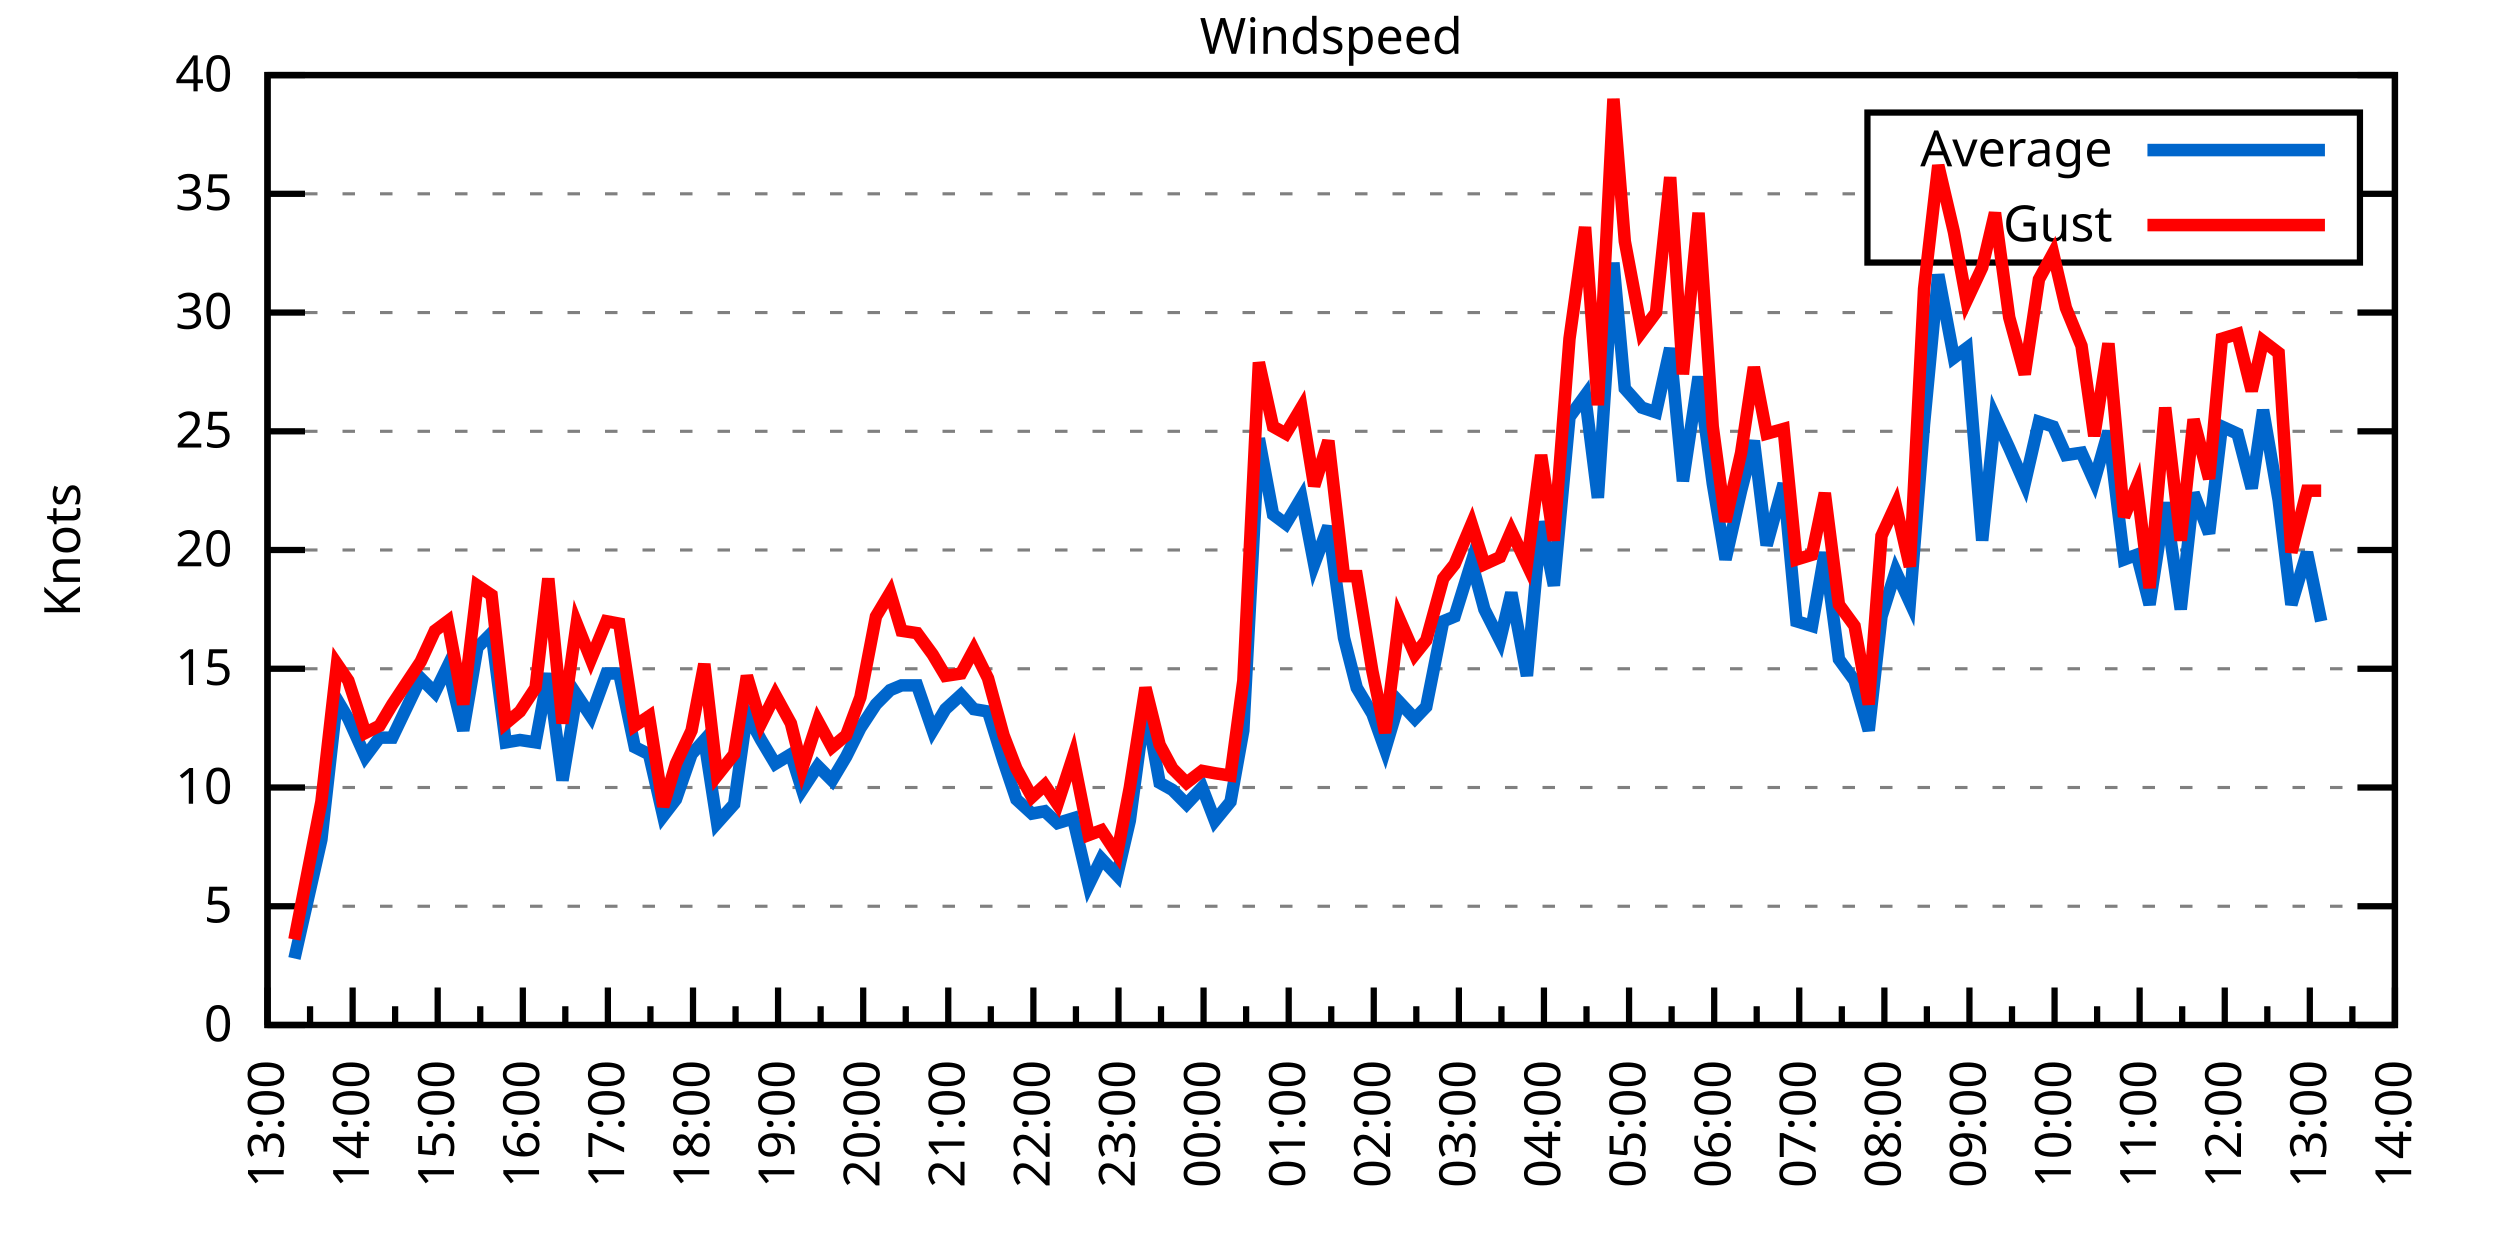
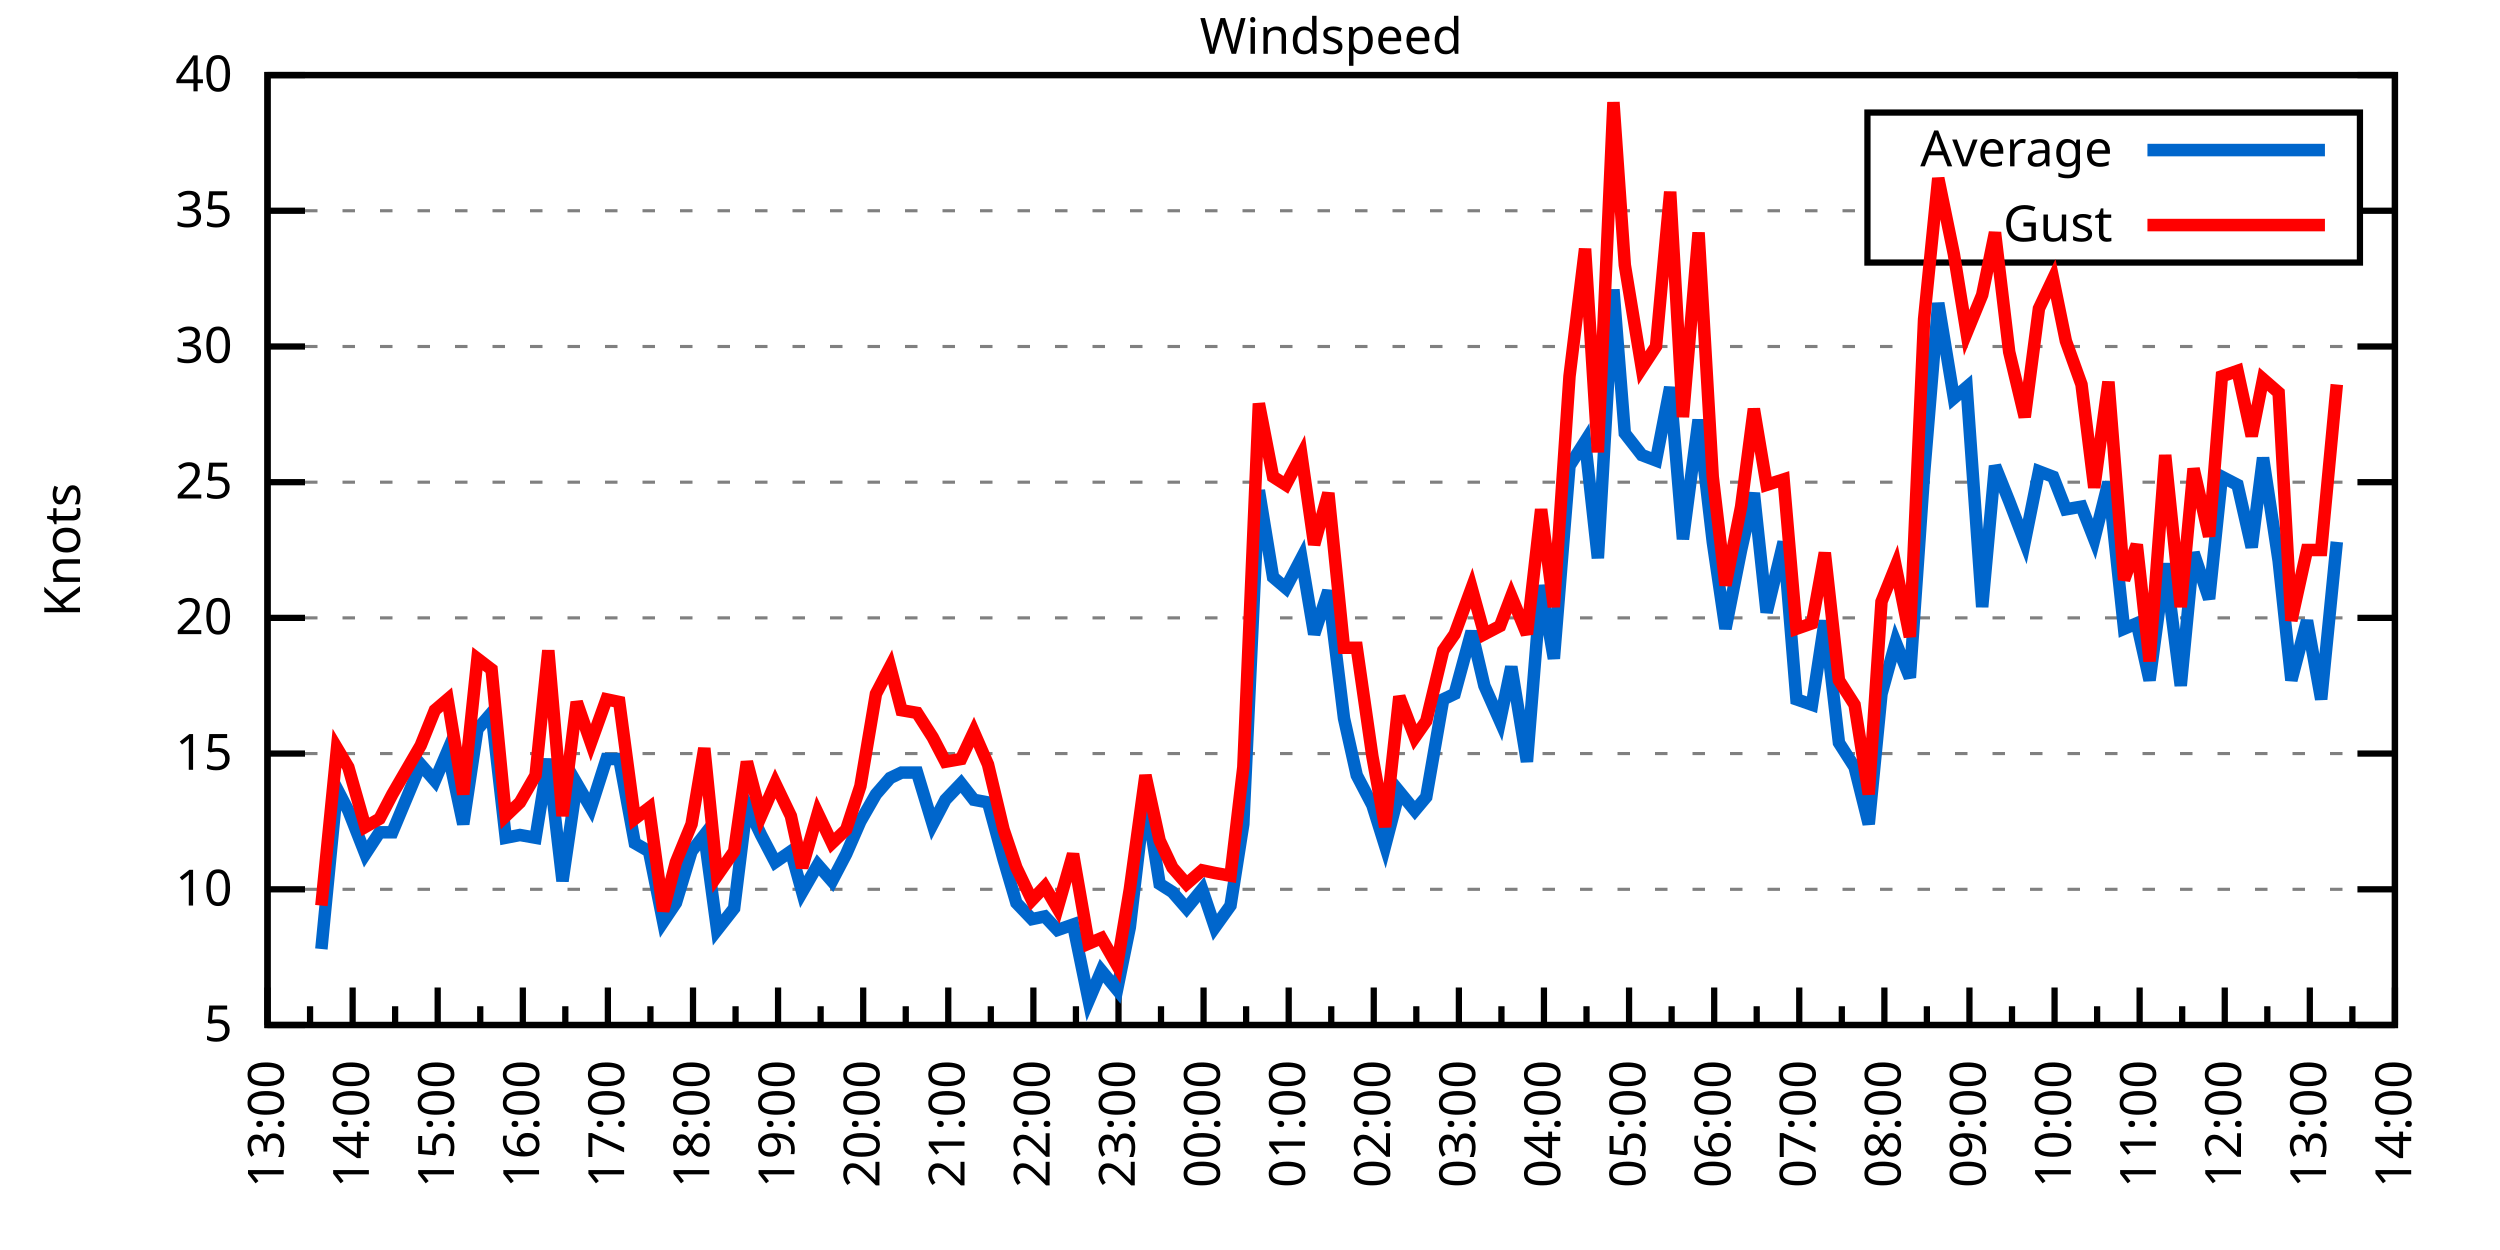
<svg xmlns="http://www.w3.org/2000/svg" xmlns:xlink="http://www.w3.org/1999/xlink" width="400" height="200" viewBox="0 0 400 200">
  <g id="gnuplot_canvas">
    <rect x="0" y="0" width="400" height="200" fill="none" />
    <defs>
      <circle id="gpDot" r="0.5" stroke-width="0.5" stroke="currentColor" />
      <path id="gpPt0" stroke-width="0.333" stroke="currentColor" d="M-1,0 h2 M0,-1 v2" />
      <path id="gpPt1" stroke-width="0.333" stroke="currentColor" d="M-1,-1 L1,1 M1,-1 L-1,1" />
      <path id="gpPt2" stroke-width="0.333" stroke="currentColor" d="M-1,0 L1,0 M0,-1 L0,1 M-1,-1 L1,1 M-1,1 L1,-1" />
      <rect id="gpPt3" stroke-width="0.333" stroke="currentColor" x="-1" y="-1" width="2" height="2" />
      <rect id="gpPt4" stroke-width="0.333" stroke="currentColor" fill="currentColor" x="-1" y="-1" width="2" height="2" />
      <circle id="gpPt5" stroke-width="0.333" stroke="currentColor" cx="0" cy="0" r="1" />
      <use xlink:href="#gpPt5" id="gpPt6" fill="currentColor" stroke="none" />
      <path id="gpPt7" stroke-width="0.333" stroke="currentColor" d="M0,-1.33 L-1.33,0.67 L1.33,0.67 z" />
      <use xlink:href="#gpPt7" id="gpPt8" fill="currentColor" stroke="none" />
      <use xlink:href="#gpPt7" id="gpPt9" stroke="currentColor" transform="rotate(180)" />
      <use xlink:href="#gpPt9" id="gpPt10" fill="currentColor" stroke="none" />
      <use xlink:href="#gpPt3" id="gpPt11" stroke="currentColor" transform="rotate(45)" />
      <use xlink:href="#gpPt11" id="gpPt12" fill="currentColor" stroke="none" />
      <path id="gpPt13" stroke-width="0.333" stroke="currentColor" d="M0,1.330 L1.265,0.411 L0.782,-1.067 L-0.782,-1.076 L-1.265,0.411 z" />
      <use xlink:href="#gpPt13" id="gpPt14" fill="currentColor" stroke="none" />
      <filter id="textbox" filterUnits="objectBoundingBox" x="0" y="0" height="1" width="1">
        <feFlood flood-color="white" flood-opacity="1" result="bgnd" />
        <feComposite in="SourceGraphic" in2="bgnd" operator="atop" />
      </filter>
      <filter id="greybox" filterUnits="objectBoundingBox" x="0" y="0" height="1" width="1">
        <feFlood flood-color="lightgrey" flood-opacity="1" result="grey" />
        <feComposite in="SourceGraphic" in2="grey" operator="atop" />
      </filter>
    </defs>
    <g fill="none" color="white" stroke="currentColor" stroke-width="1.00" stroke-linecap="butt" stroke-linejoin="miter">
</g>
    <g fill="none" color="black" stroke="currentColor" stroke-width="1.00" stroke-linecap="butt" stroke-linejoin="miter">
      <g stroke="none" shape-rendering="crispEdges">
        <polygon fill="rgb(255, 255, 255)" points="42.80,164.00 383.18,164.00 383.18,12.02 42.80,12.02 " />
      </g>
    </g>
    <g fill="none" color="black" stroke="currentColor" stroke-width="1.00" stroke-linecap="butt" stroke-linejoin="miter">
</g>
    <g fill="none" color="black" stroke="black" stroke-width="0.50" stroke-linecap="butt" stroke-linejoin="miter">
</g>
    <g fill="none" color="gray" stroke="currentColor" stroke-width="0.50" stroke-linecap="butt" stroke-linejoin="miter">
      <path stroke="gray" stroke-dasharray="2,4" class="gridline" d="M42.80,164.00 L383.19,164.00  " />
    </g>
    <g fill="none" color="gray" stroke="gray" stroke-width="1.00" stroke-linecap="butt" stroke-linejoin="miter">
</g>
    <g fill="none" color="black" stroke="currentColor" stroke-width="1.00" stroke-linecap="butt" stroke-linejoin="miter">
      <path stroke="black" d="M42.80,164.00 L48.80,164.00 M383.19,164.00 L377.19,164.00  " />
      <g transform="translate(37.20,166.60)" stroke="none" fill="black" font-family="Sans" font-size="8.00" text-anchor="end">
        <text>
-           <tspan font-family="Sans"> 0</tspan>
-         </text>
-       </g>
-     </g>
-     <g fill="none" color="black" stroke="currentColor" stroke-width="1.00" stroke-linecap="butt" stroke-linejoin="miter">
- </g>
-     <g fill="none" color="black" stroke="black" stroke-width="0.50" stroke-linecap="butt" stroke-linejoin="miter">
- </g>
-     <g fill="none" color="gray" stroke="currentColor" stroke-width="0.50" stroke-linecap="butt" stroke-linejoin="miter">
-       <path stroke="gray" stroke-dasharray="2,4" class="gridline" d="M42.80,145.00 L383.19,145.00  " />
-     </g>
-     <g fill="none" color="gray" stroke="gray" stroke-width="1.00" stroke-linecap="butt" stroke-linejoin="miter">
- </g>
-     <g fill="none" color="black" stroke="currentColor" stroke-width="1.00" stroke-linecap="butt" stroke-linejoin="miter">
-       <path stroke="black" d="M42.80,145.00 L48.80,145.00 M383.19,145.00 L377.19,145.00  " />
-       <g transform="translate(37.20,147.60)" stroke="none" fill="black" font-family="Sans" font-size="8.00" text-anchor="end">
-         <text>
          <tspan font-family="Sans"> 5</tspan>
        </text>
      </g>
    </g>
    <g fill="none" color="black" stroke="currentColor" stroke-width="1.00" stroke-linecap="butt" stroke-linejoin="miter">
</g>
    <g fill="none" color="black" stroke="black" stroke-width="0.50" stroke-linecap="butt" stroke-linejoin="miter">
</g>
    <g fill="none" color="gray" stroke="currentColor" stroke-width="0.50" stroke-linecap="butt" stroke-linejoin="miter">
-       <path stroke="gray" stroke-dasharray="2,4" class="gridline" d="M42.80,126.00 L383.19,126.00  " />
-     </g>
-     <g fill="none" color="gray" stroke="gray" stroke-width="1.00" stroke-linecap="butt" stroke-linejoin="miter">
- </g>
-     <g fill="none" color="black" stroke="currentColor" stroke-width="1.00" stroke-linecap="butt" stroke-linejoin="miter">
-       <path stroke="black" d="M42.80,126.00 L48.80,126.00 M383.19,126.00 L377.19,126.00  " />
-       <g transform="translate(37.20,128.60)" stroke="none" fill="black" font-family="Sans" font-size="8.00" text-anchor="end">
+       <path stroke="gray" stroke-dasharray="2,4" class="gridline" d="M42.80,142.29 L383.19,142.29  " />
+     </g>
+     <g fill="none" color="gray" stroke="gray" stroke-width="1.00" stroke-linecap="butt" stroke-linejoin="miter">
+ </g>
+     <g fill="none" color="black" stroke="currentColor" stroke-width="1.00" stroke-linecap="butt" stroke-linejoin="miter">
+       <path stroke="black" d="M42.80,142.29 L48.80,142.29 M383.19,142.29 L377.19,142.29  " />
+       <g transform="translate(37.20,144.89)" stroke="none" fill="black" font-family="Sans" font-size="8.00" text-anchor="end">
        <text>
          <tspan font-family="Sans"> 10</tspan>
        </text>
      </g>
    </g>
    <g fill="none" color="black" stroke="currentColor" stroke-width="1.00" stroke-linecap="butt" stroke-linejoin="miter">
</g>
    <g fill="none" color="black" stroke="black" stroke-width="0.50" stroke-linecap="butt" stroke-linejoin="miter">
</g>
    <g fill="none" color="gray" stroke="currentColor" stroke-width="0.50" stroke-linecap="butt" stroke-linejoin="miter">
-       <path stroke="gray" stroke-dasharray="2,4" class="gridline" d="M42.80,107.00 L383.19,107.00  " />
-     </g>
-     <g fill="none" color="gray" stroke="gray" stroke-width="1.00" stroke-linecap="butt" stroke-linejoin="miter">
- </g>
-     <g fill="none" color="black" stroke="currentColor" stroke-width="1.00" stroke-linecap="butt" stroke-linejoin="miter">
-       <path stroke="black" d="M42.80,107.00 L48.80,107.00 M383.19,107.00 L377.19,107.00  " />
-       <g transform="translate(37.20,109.60)" stroke="none" fill="black" font-family="Sans" font-size="8.00" text-anchor="end">
+       <path stroke="gray" stroke-dasharray="2,4" class="gridline" d="M42.80,120.57 L383.19,120.57  " />
+     </g>
+     <g fill="none" color="gray" stroke="gray" stroke-width="1.00" stroke-linecap="butt" stroke-linejoin="miter">
+ </g>
+     <g fill="none" color="black" stroke="currentColor" stroke-width="1.00" stroke-linecap="butt" stroke-linejoin="miter">
+       <path stroke="black" d="M42.80,120.57 L48.80,120.57 M383.19,120.57 L377.19,120.57  " />
+       <g transform="translate(37.20,123.17)" stroke="none" fill="black" font-family="Sans" font-size="8.00" text-anchor="end">
        <text>
          <tspan font-family="Sans"> 15</tspan>
        </text>
      </g>
    </g>
    <g fill="none" color="black" stroke="currentColor" stroke-width="1.00" stroke-linecap="butt" stroke-linejoin="miter">
</g>
    <g fill="none" color="black" stroke="black" stroke-width="0.50" stroke-linecap="butt" stroke-linejoin="miter">
</g>
    <g fill="none" color="gray" stroke="currentColor" stroke-width="0.50" stroke-linecap="butt" stroke-linejoin="miter">
-       <path stroke="gray" stroke-dasharray="2,4" class="gridline" d="M42.80,88.00 L383.19,88.00  " />
-     </g>
-     <g fill="none" color="gray" stroke="gray" stroke-width="1.00" stroke-linecap="butt" stroke-linejoin="miter">
- </g>
-     <g fill="none" color="black" stroke="currentColor" stroke-width="1.00" stroke-linecap="butt" stroke-linejoin="miter">
-       <path stroke="black" d="M42.80,88.00 L48.80,88.00 M383.19,88.00 L377.19,88.00  " />
-       <g transform="translate(37.20,90.60)" stroke="none" fill="black" font-family="Sans" font-size="8.00" text-anchor="end">
+       <path stroke="gray" stroke-dasharray="2,4" class="gridline" d="M42.80,98.86 L383.19,98.86  " />
+     </g>
+     <g fill="none" color="gray" stroke="gray" stroke-width="1.00" stroke-linecap="butt" stroke-linejoin="miter">
+ </g>
+     <g fill="none" color="black" stroke="currentColor" stroke-width="1.00" stroke-linecap="butt" stroke-linejoin="miter">
+       <path stroke="black" d="M42.80,98.86 L48.80,98.86 M383.19,98.86 L377.19,98.86  " />
+       <g transform="translate(37.20,101.46)" stroke="none" fill="black" font-family="Sans" font-size="8.00" text-anchor="end">
        <text>
          <tspan font-family="Sans"> 20</tspan>
        </text>
      </g>
    </g>
    <g fill="none" color="black" stroke="currentColor" stroke-width="1.00" stroke-linecap="butt" stroke-linejoin="miter">
</g>
    <g fill="none" color="black" stroke="black" stroke-width="0.50" stroke-linecap="butt" stroke-linejoin="miter">
</g>
    <g fill="none" color="gray" stroke="currentColor" stroke-width="0.50" stroke-linecap="butt" stroke-linejoin="miter">
-       <path stroke="gray" stroke-dasharray="2,4" class="gridline" d="M42.80,69.01 L383.19,69.01  " />
-     </g>
-     <g fill="none" color="gray" stroke="gray" stroke-width="1.00" stroke-linecap="butt" stroke-linejoin="miter">
- </g>
-     <g fill="none" color="black" stroke="currentColor" stroke-width="1.00" stroke-linecap="butt" stroke-linejoin="miter">
-       <path stroke="black" d="M42.80,69.01 L48.80,69.01 M383.19,69.01 L377.19,69.01  " />
-       <g transform="translate(37.20,71.61)" stroke="none" fill="black" font-family="Sans" font-size="8.00" text-anchor="end">
+       <path stroke="gray" stroke-dasharray="2,4" class="gridline" d="M42.80,77.15 L383.19,77.15  " />
+     </g>
+     <g fill="none" color="gray" stroke="gray" stroke-width="1.00" stroke-linecap="butt" stroke-linejoin="miter">
+ </g>
+     <g fill="none" color="black" stroke="currentColor" stroke-width="1.00" stroke-linecap="butt" stroke-linejoin="miter">
+       <path stroke="black" d="M42.80,77.15 L48.80,77.15 M383.19,77.15 L377.19,77.15  " />
+       <g transform="translate(37.20,79.75)" stroke="none" fill="black" font-family="Sans" font-size="8.00" text-anchor="end">
        <text>
          <tspan font-family="Sans"> 25</tspan>
        </text>
      </g>
    </g>
    <g fill="none" color="black" stroke="currentColor" stroke-width="1.00" stroke-linecap="butt" stroke-linejoin="miter">
</g>
    <g fill="none" color="black" stroke="black" stroke-width="0.50" stroke-linecap="butt" stroke-linejoin="miter">
</g>
    <g fill="none" color="gray" stroke="currentColor" stroke-width="0.50" stroke-linecap="butt" stroke-linejoin="miter">
-       <path stroke="gray" stroke-dasharray="2,4" class="gridline" d="M42.80,50.01 L383.19,50.01  " />
-     </g>
-     <g fill="none" color="gray" stroke="gray" stroke-width="1.00" stroke-linecap="butt" stroke-linejoin="miter">
- </g>
-     <g fill="none" color="black" stroke="currentColor" stroke-width="1.00" stroke-linecap="butt" stroke-linejoin="miter">
-       <path stroke="black" d="M42.80,50.01 L48.80,50.01 M383.19,50.01 L377.19,50.01  " />
-       <g transform="translate(37.20,52.61)" stroke="none" fill="black" font-family="Sans" font-size="8.00" text-anchor="end">
+       <path stroke="gray" stroke-dasharray="2,4" class="gridline" d="M42.80,55.44 L383.19,55.44  " />
+     </g>
+     <g fill="none" color="gray" stroke="gray" stroke-width="1.00" stroke-linecap="butt" stroke-linejoin="miter">
+ </g>
+     <g fill="none" color="black" stroke="currentColor" stroke-width="1.00" stroke-linecap="butt" stroke-linejoin="miter">
+       <path stroke="black" d="M42.80,55.44 L48.80,55.44 M383.19,55.44 L377.19,55.44  " />
+       <g transform="translate(37.20,58.04)" stroke="none" fill="black" font-family="Sans" font-size="8.00" text-anchor="end">
        <text>
          <tspan font-family="Sans"> 30</tspan>
        </text>
      </g>
    </g>
    <g fill="none" color="black" stroke="currentColor" stroke-width="1.00" stroke-linecap="butt" stroke-linejoin="miter">
</g>
    <g fill="none" color="black" stroke="black" stroke-width="0.50" stroke-linecap="butt" stroke-linejoin="miter">
</g>
    <g fill="none" color="gray" stroke="currentColor" stroke-width="0.50" stroke-linecap="butt" stroke-linejoin="miter">
-       <path stroke="gray" stroke-dasharray="2,4" class="gridline" d="M42.80,31.01 L298.79,31.01 M377.59,31.01 L383.19,31.01  " />
-     </g>
-     <g fill="none" color="gray" stroke="gray" stroke-width="1.00" stroke-linecap="butt" stroke-linejoin="miter">
- </g>
-     <g fill="none" color="black" stroke="currentColor" stroke-width="1.00" stroke-linecap="butt" stroke-linejoin="miter">
-       <path stroke="black" d="M42.80,31.01 L48.80,31.01 M383.19,31.01 L377.19,31.01  " />
-       <g transform="translate(37.20,33.61)" stroke="none" fill="black" font-family="Sans" font-size="8.00" text-anchor="end">
+       <path stroke="gray" stroke-dasharray="2,4" class="gridline" d="M42.80,33.72 L298.79,33.72 M377.59,33.72 L383.19,33.72  " />
+     </g>
+     <g fill="none" color="gray" stroke="gray" stroke-width="1.00" stroke-linecap="butt" stroke-linejoin="miter">
+ </g>
+     <g fill="none" color="black" stroke="currentColor" stroke-width="1.00" stroke-linecap="butt" stroke-linejoin="miter">
+       <path stroke="black" d="M42.80,33.72 L48.80,33.72 M383.19,33.72 L377.19,33.72  " />
+       <g transform="translate(37.20,36.32)" stroke="none" fill="black" font-family="Sans" font-size="8.00" text-anchor="end">
        <text>
          <tspan font-family="Sans"> 35</tspan>
        </text>
      </g>
    </g>
    <g fill="none" color="black" stroke="currentColor" stroke-width="1.00" stroke-linecap="butt" stroke-linejoin="miter">
</g>
    <g fill="none" color="black" stroke="black" stroke-width="0.50" stroke-linecap="butt" stroke-linejoin="miter">
</g>
    <g fill="none" color="gray" stroke="currentColor" stroke-width="0.50" stroke-linecap="butt" stroke-linejoin="miter">
      <path stroke="gray" stroke-dasharray="2,4" class="gridline" d="M42.80,12.01 L383.19,12.01  " />
    </g>
    <g fill="none" color="gray" stroke="gray" stroke-width="1.00" stroke-linecap="butt" stroke-linejoin="miter">
</g>
    <g fill="none" color="black" stroke="currentColor" stroke-width="1.00" stroke-linecap="butt" stroke-linejoin="miter">
      <path stroke="black" d="M42.80,12.01 L48.80,12.01 M383.19,12.01 L377.19,12.01  " />
      <g transform="translate(37.20,14.61)" stroke="none" fill="black" font-family="Sans" font-size="8.00" text-anchor="end">
        <text>
          <tspan font-family="Sans"> 40</tspan>
        </text>
      </g>
    </g>
    <g fill="none" color="black" stroke="currentColor" stroke-width="1.00" stroke-linecap="butt" stroke-linejoin="miter">
      <path stroke="black" d="M42.80,164.00 L42.80,158.00  " />
      <g transform="translate(45.40,169.60) rotate(270)" stroke="none" fill="black" font-family="Sans" font-size="8.00" text-anchor="end">
        <text>
          <tspan font-family="Sans">13:00</tspan>
        </text>
      </g>
    </g>
    <g fill="none" color="black" stroke="currentColor" stroke-width="1.00" stroke-linecap="butt" stroke-linejoin="miter">
      <path stroke="black" d="M49.61,164.00 L49.61,161.00 M56.42,164.00 L56.42,158.00  " />
      <g transform="translate(59.02,169.60) rotate(270)" stroke="none" fill="black" font-family="Sans" font-size="8.00" text-anchor="end">
        <text>
          <tspan font-family="Sans">14:00</tspan>
        </text>
      </g>
    </g>
    <g fill="none" color="black" stroke="currentColor" stroke-width="1.00" stroke-linecap="butt" stroke-linejoin="miter">
      <path stroke="black" d="M63.22,164.00 L63.22,161.00 M70.03,164.00 L70.03,158.00  " />
      <g transform="translate(72.63,169.60) rotate(270)" stroke="none" fill="black" font-family="Sans" font-size="8.00" text-anchor="end">
        <text>
          <tspan font-family="Sans">15:00</tspan>
        </text>
      </g>
    </g>
    <g fill="none" color="black" stroke="currentColor" stroke-width="1.00" stroke-linecap="butt" stroke-linejoin="miter">
      <path stroke="black" d="M76.84,164.00 L76.84,161.00 M83.65,164.00 L83.65,158.00  " />
      <g transform="translate(86.25,169.60) rotate(270)" stroke="none" fill="black" font-family="Sans" font-size="8.00" text-anchor="end">
        <text>
          <tspan font-family="Sans">16:00</tspan>
        </text>
      </g>
    </g>
    <g fill="none" color="black" stroke="currentColor" stroke-width="1.00" stroke-linecap="butt" stroke-linejoin="miter">
      <path stroke="black" d="M90.45,164.00 L90.45,161.00 M97.26,164.00 L97.26,158.00  " />
      <g transform="translate(99.86,169.60) rotate(270)" stroke="none" fill="black" font-family="Sans" font-size="8.00" text-anchor="end">
        <text>
          <tspan font-family="Sans">17:00</tspan>
        </text>
      </g>
    </g>
    <g fill="none" color="black" stroke="currentColor" stroke-width="1.00" stroke-linecap="butt" stroke-linejoin="miter">
      <path stroke="black" d="M104.07,164.00 L104.07,161.00 M110.88,164.00 L110.88,158.00  " />
      <g transform="translate(113.48,169.60) rotate(270)" stroke="none" fill="black" font-family="Sans" font-size="8.00" text-anchor="end">
        <text>
          <tspan font-family="Sans">18:00</tspan>
        </text>
      </g>
    </g>
    <g fill="none" color="black" stroke="currentColor" stroke-width="1.00" stroke-linecap="butt" stroke-linejoin="miter">
      <path stroke="black" d="M117.69,164.00 L117.69,161.00 M124.49,164.00 L124.49,158.00  " />
      <g transform="translate(127.09,169.60) rotate(270)" stroke="none" fill="black" font-family="Sans" font-size="8.00" text-anchor="end">
        <text>
          <tspan font-family="Sans">19:00</tspan>
        </text>
      </g>
    </g>
    <g fill="none" color="black" stroke="currentColor" stroke-width="1.00" stroke-linecap="butt" stroke-linejoin="miter">
      <path stroke="black" d="M131.30,164.00 L131.30,161.00 M138.11,164.00 L138.11,158.00  " />
      <g transform="translate(140.71,169.60) rotate(270)" stroke="none" fill="black" font-family="Sans" font-size="8.00" text-anchor="end">
        <text>
          <tspan font-family="Sans">20:00</tspan>
        </text>
      </g>
    </g>
    <g fill="none" color="black" stroke="currentColor" stroke-width="1.00" stroke-linecap="butt" stroke-linejoin="miter">
      <path stroke="black" d="M144.92,164.00 L144.92,161.00 M151.72,164.00 L151.72,158.00  " />
      <g transform="translate(154.32,169.60) rotate(270)" stroke="none" fill="black" font-family="Sans" font-size="8.00" text-anchor="end">
        <text>
          <tspan font-family="Sans">21:00</tspan>
        </text>
      </g>
    </g>
    <g fill="none" color="black" stroke="currentColor" stroke-width="1.00" stroke-linecap="butt" stroke-linejoin="miter">
      <path stroke="black" d="M158.53,164.00 L158.53,161.00 M165.34,164.00 L165.34,158.00  " />
      <g transform="translate(167.94,169.60) rotate(270)" stroke="none" fill="black" font-family="Sans" font-size="8.00" text-anchor="end">
        <text>
          <tspan font-family="Sans">22:00</tspan>
        </text>
      </g>
    </g>
    <g fill="none" color="black" stroke="currentColor" stroke-width="1.00" stroke-linecap="butt" stroke-linejoin="miter">
      <path stroke="black" d="M172.15,164.00 L172.15,161.00 M178.96,164.00 L178.96,158.00  " />
      <g transform="translate(181.56,169.60) rotate(270)" stroke="none" fill="black" font-family="Sans" font-size="8.00" text-anchor="end">
        <text>
          <tspan font-family="Sans">23:00</tspan>
        </text>
      </g>
    </g>
    <g fill="none" color="black" stroke="currentColor" stroke-width="1.00" stroke-linecap="butt" stroke-linejoin="miter">
      <path stroke="black" d="M185.76,164.00 L185.76,161.00 M192.57,164.00 L192.57,158.00  " />
      <g transform="translate(195.17,169.60) rotate(270)" stroke="none" fill="black" font-family="Sans" font-size="8.00" text-anchor="end">
        <text>
          <tspan font-family="Sans">00:00</tspan>
        </text>
      </g>
    </g>
    <g fill="none" color="black" stroke="currentColor" stroke-width="1.00" stroke-linecap="butt" stroke-linejoin="miter">
      <path stroke="black" d="M199.38,164.00 L199.38,161.00 M206.19,164.00 L206.19,158.00  " />
      <g transform="translate(208.79,169.60) rotate(270)" stroke="none" fill="black" font-family="Sans" font-size="8.00" text-anchor="end">
        <text>
          <tspan font-family="Sans">01:00</tspan>
        </text>
      </g>
    </g>
    <g fill="none" color="black" stroke="currentColor" stroke-width="1.00" stroke-linecap="butt" stroke-linejoin="miter">
      <path stroke="black" d="M213.00,164.00 L213.00,161.00 M219.80,164.00 L219.80,158.00  " />
      <g transform="translate(222.40,169.60) rotate(270)" stroke="none" fill="black" font-family="Sans" font-size="8.00" text-anchor="end">
        <text>
          <tspan font-family="Sans">02:00</tspan>
        </text>
      </g>
    </g>
    <g fill="none" color="black" stroke="currentColor" stroke-width="1.00" stroke-linecap="butt" stroke-linejoin="miter">
      <path stroke="black" d="M226.61,164.00 L226.61,161.00 M233.42,164.00 L233.42,158.00  " />
      <g transform="translate(236.02,169.60) rotate(270)" stroke="none" fill="black" font-family="Sans" font-size="8.00" text-anchor="end">
        <text>
          <tspan font-family="Sans">03:00</tspan>
        </text>
      </g>
    </g>
    <g fill="none" color="black" stroke="currentColor" stroke-width="1.00" stroke-linecap="butt" stroke-linejoin="miter">
      <path stroke="black" d="M240.23,164.00 L240.23,161.00 M247.03,164.00 L247.03,158.00  " />
      <g transform="translate(249.63,169.60) rotate(270)" stroke="none" fill="black" font-family="Sans" font-size="8.00" text-anchor="end">
        <text>
          <tspan font-family="Sans">04:00</tspan>
        </text>
      </g>
    </g>
    <g fill="none" color="black" stroke="currentColor" stroke-width="1.00" stroke-linecap="butt" stroke-linejoin="miter">
      <path stroke="black" d="M253.84,164.00 L253.84,161.00 M260.65,164.00 L260.65,158.00  " />
      <g transform="translate(263.25,169.60) rotate(270)" stroke="none" fill="black" font-family="Sans" font-size="8.00" text-anchor="end">
        <text>
          <tspan font-family="Sans">05:00</tspan>
        </text>
      </g>
    </g>
    <g fill="none" color="black" stroke="currentColor" stroke-width="1.00" stroke-linecap="butt" stroke-linejoin="miter">
      <path stroke="black" d="M267.46,164.00 L267.46,161.00 M274.27,164.00 L274.27,158.00  " />
      <g transform="translate(276.87,169.60) rotate(270)" stroke="none" fill="black" font-family="Sans" font-size="8.00" text-anchor="end">
        <text>
          <tspan font-family="Sans">06:00</tspan>
        </text>
      </g>
    </g>
    <g fill="none" color="black" stroke="currentColor" stroke-width="1.00" stroke-linecap="butt" stroke-linejoin="miter">
      <path stroke="black" d="M281.07,164.00 L281.07,161.00 M287.88,164.00 L287.88,158.00  " />
      <g transform="translate(290.48,169.60) rotate(270)" stroke="none" fill="black" font-family="Sans" font-size="8.00" text-anchor="end">
        <text>
          <tspan font-family="Sans">07:00</tspan>
        </text>
      </g>
    </g>
    <g fill="none" color="black" stroke="currentColor" stroke-width="1.00" stroke-linecap="butt" stroke-linejoin="miter">
      <path stroke="black" d="M294.69,164.00 L294.69,161.00 M301.50,164.00 L301.50,158.00  " />
      <g transform="translate(304.10,169.60) rotate(270)" stroke="none" fill="black" font-family="Sans" font-size="8.00" text-anchor="end">
        <text>
          <tspan font-family="Sans">08:00</tspan>
        </text>
      </g>
    </g>
    <g fill="none" color="black" stroke="currentColor" stroke-width="1.00" stroke-linecap="butt" stroke-linejoin="miter">
      <path stroke="black" d="M308.30,164.00 L308.30,161.00 M315.11,164.00 L315.11,158.00  " />
      <g transform="translate(317.71,169.60) rotate(270)" stroke="none" fill="black" font-family="Sans" font-size="8.00" text-anchor="end">
        <text>
          <tspan font-family="Sans">09:00</tspan>
        </text>
      </g>
    </g>
    <g fill="none" color="black" stroke="currentColor" stroke-width="1.00" stroke-linecap="butt" stroke-linejoin="miter">
      <path stroke="black" d="M321.92,164.00 L321.92,161.00 M328.73,164.00 L328.73,158.00  " />
      <g transform="translate(331.33,169.60) rotate(270)" stroke="none" fill="black" font-family="Sans" font-size="8.00" text-anchor="end">
        <text>
          <tspan font-family="Sans">10:00</tspan>
        </text>
      </g>
    </g>
    <g fill="none" color="black" stroke="currentColor" stroke-width="1.00" stroke-linecap="butt" stroke-linejoin="miter">
      <path stroke="black" d="M335.54,164.00 L335.54,161.00 M342.34,164.00 L342.34,158.00  " />
      <g transform="translate(344.94,169.60) rotate(270)" stroke="none" fill="black" font-family="Sans" font-size="8.00" text-anchor="end">
        <text>
          <tspan font-family="Sans">11:00</tspan>
        </text>
      </g>
    </g>
    <g fill="none" color="black" stroke="currentColor" stroke-width="1.00" stroke-linecap="butt" stroke-linejoin="miter">
      <path stroke="black" d="M349.15,164.00 L349.15,161.00 M355.96,164.00 L355.96,158.00  " />
      <g transform="translate(358.56,169.60) rotate(270)" stroke="none" fill="black" font-family="Sans" font-size="8.00" text-anchor="end">
        <text>
          <tspan font-family="Sans">12:00</tspan>
        </text>
      </g>
    </g>
    <g fill="none" color="black" stroke="currentColor" stroke-width="1.00" stroke-linecap="butt" stroke-linejoin="miter">
      <path stroke="black" d="M362.77,164.00 L362.77,161.00 M369.57,164.00 L369.57,158.00  " />
      <g transform="translate(372.17,169.60) rotate(270)" stroke="none" fill="black" font-family="Sans" font-size="8.00" text-anchor="end">
        <text>
          <tspan font-family="Sans">13:00</tspan>
        </text>
      </g>
    </g>
    <g fill="none" color="black" stroke="currentColor" stroke-width="1.00" stroke-linecap="butt" stroke-linejoin="miter">
      <path stroke="black" d="M376.38,164.00 L376.38,161.00 M383.19,164.00 L383.19,158.00  " />
      <g transform="translate(385.79,169.60) rotate(270)" stroke="none" fill="black" font-family="Sans" font-size="8.00" text-anchor="end">
        <text>
          <tspan font-family="Sans">14:00</tspan>
        </text>
      </g>
    </g>
    <g fill="none" color="black" stroke="currentColor" stroke-width="1.00" stroke-linecap="butt" stroke-linejoin="miter">
</g>
    <g fill="none" color="black" stroke="currentColor" stroke-width="1.00" stroke-linecap="butt" stroke-linejoin="miter">
      <path stroke="black" d="M42.80,12.01 L42.80,164.00 L383.19,164.00 L383.19,12.01 L42.80,12.01 Z  " />
    </g>
    <g fill="none" color="black" stroke="currentColor" stroke-width="1.00" stroke-linecap="butt" stroke-linejoin="miter">
      <g transform="translate(12.80,88.01) rotate(270)" stroke="none" fill="black" font-family="Sans" font-size="8.00" text-anchor="middle">
        <text>
          <tspan font-family="Sans">Knots</tspan>
        </text>
      </g>
    </g>
    <g fill="none" color="black" stroke="currentColor" stroke-width="1.00" stroke-linecap="butt" stroke-linejoin="miter">
</g>
    <g fill="none" color="black" stroke="currentColor" stroke-width="1.00" stroke-linecap="butt" stroke-linejoin="miter">
      <path stroke="black" d="M298.79,42.01 L298.79,18.01 L377.59,18.01 L377.59,42.01 L298.79,42.01 Z  " />
    </g>
    <g id="Windspeed_plot_1">
      <g fill="none" color="white" stroke="black" stroke-width="2.00" stroke-linecap="butt" stroke-linejoin="miter">
</g>
      <g fill="none" color="black" stroke="currentColor" stroke-width="2.00" stroke-linecap="butt" stroke-linejoin="miter">
        <g transform="translate(337.99,26.61)" stroke="none" fill="black" font-family="Sans" font-size="8.00" text-anchor="end">
          <text>
            <tspan font-family="Sans">Average</tspan>
          </text>
        </g>
      </g>
      <g fill="none" color="black" stroke="currentColor" stroke-width="2.00" stroke-linecap="butt" stroke-linejoin="miter">
-         <path stroke="rgb(  0, 102, 204)" d="M343.59,24.01 L371.99,24.01 M47.11,153.36 L51.42,134.36 L53.92,111.94 L55.73,114.98 L58.46,121.06 L60.73,118.02   L62.77,118.02 L67.31,108.52 L69.58,110.80 L71.62,106.62 L74.12,116.88 L76.39,103.58 L78.65,101.30 L80.92,118.78   L83.19,118.40 L85.69,118.78 L87.73,107.76 L90.00,124.86 L92.27,111.18 L94.54,114.60 L97.04,107.76 L99.08,107.76   L101.57,119.54 L103.84,120.68 L106.11,130.56 L108.15,127.90 L110.65,120.68 L112.69,118.40 L114.74,131.70 L117.46,128.66   L119.50,114.22 L121.77,118.40 L124.04,122.20 L126.54,120.68 L128.35,126.38 L130.85,122.58 L133.12,124.86 L135.39,121.06   L137.66,116.50 L140.15,112.70 L142.42,110.42 L144.24,109.66 L146.73,109.66 L149.23,116.88 L151.27,113.46 L153.77,111.18   L155.81,113.46 L158.08,113.84 L160.57,121.82 L162.62,127.90 L165.11,130.18 L167.16,129.80 L169.20,131.70 L171.69,130.94   L174.19,141.58 L176.23,137.40 L178.73,140.06 L180.77,131.32 L183.27,112.70 L185.54,125.24 L187.58,126.38 L189.85,128.66   L192.34,126.00 L194.39,131.32 L196.88,128.28 L198.93,116.88 L201.42,70.15 L203.69,82.31 L205.73,83.83 L208.23,79.65   L210.27,90.28 L212.54,84.21 L215.04,102.06 L217.08,110.04 L219.58,114.22 L221.62,119.92 L223.89,112.32 L226.38,114.98   L228.20,113.08 L230.92,99.40 L232.74,98.64 L235.46,89.90 L237.50,97.50 L240.00,102.44 L241.81,94.84 L244.31,108.14   L246.58,83.45 L248.62,93.70 L251.12,66.73 L253.61,63.31 L255.66,79.65 L258.15,42.03 L259.97,62.17 L262.69,65.21   L264.96,65.97 L267.23,55.71 L269.27,76.99 L271.77,60.27 L274.04,77.37 L276.08,89.52 L278.58,78.51 L280.62,70.53   L282.66,87.25 L285.38,77.37 L287.43,99.40 L289.92,100.16 L291.97,88.38 L294.23,105.48 L296.73,108.90 L299.00,116.88   L301.04,98.64 L303.31,91.42 L305.58,96.36 L307.85,67.87 L310.12,43.93 L312.62,57.23 L314.66,55.71 L317.15,86.49   L319.20,66.73 L321.47,71.67 L323.96,77.37 L326.23,67.49 L328.50,68.25 L330.54,72.81 L333.04,72.43 L335.08,76.99   L337.35,69.01 L339.85,89.52 L341.89,88.76 L343.93,96.74 L346.43,80.41 L348.92,97.50 L350.97,78.89 L353.46,85.35   L355.50,68.25 L358.00,69.39 L360.27,78.13 L362.09,65.59 L364.58,80.03 L366.62,96.74 L369.12,88.38 L371.39,99.40    " />
+         <path stroke="rgb(  0, 102, 204)" d="M343.59,24.01 L371.99,24.01 M51.42,151.84 L53.92,126.22 L55.73,129.69 L58.46,136.64 L60.73,133.17 L62.77,133.17   L67.31,122.31 L69.58,124.92 L71.62,120.14 L74.12,131.86 L76.39,116.67 L78.65,114.06 L80.92,134.04 L83.19,133.60   L85.69,134.04 L87.73,121.44 L90.00,140.98 L92.27,125.35 L94.54,129.26 L97.04,121.44 L99.08,121.44 L101.57,134.90   L103.84,136.21 L106.11,147.50 L108.15,144.46 L110.65,136.21 L112.69,133.60 L114.74,148.80 L117.46,145.33 L119.50,128.83   L121.77,133.60 L124.04,137.94 L126.54,136.21 L128.35,142.72 L130.85,138.38 L133.12,140.98 L135.39,136.64 L137.66,131.43   L140.15,127.09 L142.42,124.48 L144.24,123.61 L146.73,123.61 L149.23,131.86 L151.27,127.96 L153.77,125.35 L155.81,127.96   L158.08,128.39 L160.57,137.51 L162.62,144.46 L165.11,147.06 L167.16,146.63 L169.20,148.80 L171.69,147.93 L174.19,160.09   L176.23,155.31 L178.73,158.35 L180.77,148.37 L183.27,127.09 L185.54,141.42 L187.58,142.72 L189.85,145.33 L192.34,142.29   L194.39,148.37 L196.88,144.89 L198.93,131.86 L201.42,78.45 L203.69,92.35 L205.73,94.08 L208.23,89.31 L210.27,101.47   L212.54,94.52 L215.04,114.93 L217.08,124.05 L219.58,128.83 L221.62,135.34 L223.89,126.65 L226.38,129.69 L228.20,127.52   L230.92,111.89 L232.74,111.02 L235.46,101.03 L237.50,109.72 L240.00,115.36 L241.81,106.68 L244.31,121.88 L246.58,93.65   L248.62,105.38 L251.12,74.54 L253.61,70.63 L255.66,89.31 L258.15,46.32 L259.97,69.33 L262.69,72.81 L264.96,73.67   L267.23,61.95 L269.27,86.27 L271.77,67.16 L274.04,86.70 L276.08,100.60 L278.58,88.00 L280.62,78.89 L282.66,97.99   L285.38,86.70 L287.43,111.89 L289.92,112.76 L291.97,99.30 L294.23,118.84 L296.73,122.75 L299.00,131.86 L301.04,111.02   L303.31,102.77 L305.58,108.42 L307.85,75.85 L310.12,48.49 L312.62,63.69 L314.66,61.95 L317.15,97.12 L319.20,74.54   L321.47,80.19 L323.96,86.70 L326.23,75.41 L328.50,76.28 L330.54,81.49 L333.04,81.06 L335.08,86.27 L337.35,77.15   L339.85,100.60 L341.89,99.73 L343.93,108.85 L346.43,90.18 L348.92,109.72 L350.97,88.44 L353.46,95.82 L355.50,76.28   L358.00,77.58 L360.27,87.57 L362.09,73.24 L364.58,89.74 L366.62,108.85 L369.12,99.30 L371.39,111.89 L373.89,86.70    " />
      </g>
    </g>
    <g id="Windspeed_plot_2">
      <g fill="none" color="black" stroke="currentColor" stroke-width="2.00" stroke-linecap="butt" stroke-linejoin="miter">
        <g transform="translate(337.99,38.61)" stroke="none" fill="black" font-family="Sans" font-size="8.00" text-anchor="end">
          <text>
            <tspan font-family="Sans">Gust</tspan>
          </text>
        </g>
      </g>
      <g fill="none" color="black" stroke="currentColor" stroke-width="2.00" stroke-linecap="butt" stroke-linejoin="miter">
-         <path stroke="rgb(255,   0,   0)" d="M343.59,36.01 L371.99,36.01 M47.11,150.32 L51.42,128.28 L53.92,106.24 L55.73,108.90 L58.46,117.26 L60.73,116.12   L62.77,112.70 L67.31,105.86 L69.58,100.92 L71.62,99.40 L74.12,112.70 L76.39,93.70 L78.65,95.22 L80.92,115.74   L83.19,113.84 L85.69,110.04 L87.73,92.56 L90.00,115.74 L92.27,99.78 L94.54,105.48 L97.04,99.40 L99.08,99.78   L101.57,116.12 L103.84,114.60 L106.11,129.04 L108.15,122.20 L110.65,116.88 L112.69,106.24 L114.74,124.10 L117.46,120.68   L119.50,108.14 L121.77,115.74 L124.04,111.18 L126.54,115.74 L128.35,122.96 L130.85,115.36 L133.12,119.54 L135.39,117.64   L137.66,111.56 L140.15,98.64 L142.42,94.84 L144.24,100.92 L146.73,101.30 L149.23,104.72 L151.27,108.14 L153.77,107.76   L155.81,103.96 L158.08,108.52 L160.57,117.64 L162.62,122.96 L165.11,127.52 L167.16,125.62 L169.20,128.66 L171.69,121.06   L174.19,133.60 L176.23,132.84 L178.73,136.64 L180.77,126.00 L183.27,110.04 L185.54,119.16 L187.58,122.96 L189.85,125.24   L192.34,123.34 L194.39,123.72 L196.88,124.10 L198.93,108.90 L201.42,57.99 L203.69,68.25 L205.73,69.39 L208.23,65.21   L210.27,77.75 L212.54,70.53 L215.04,92.18 L217.08,92.18 L219.58,107.38 L221.62,117.26 L223.89,99.02 L226.38,104.72   L228.20,102.44 L230.92,92.56 L232.74,90.28 L235.46,83.83 L237.50,90.28 L240.00,89.14 L241.81,84.97 L244.31,90.28   L246.58,72.81 L248.62,86.49 L251.12,54.19 L253.61,36.33 L255.66,64.83 L258.15,15.81 L259.97,38.61 L262.69,53.05   L264.96,50.01 L267.23,28.35 L269.27,59.89 L271.77,34.05 L274.04,68.25 L276.08,83.45 L278.58,72.43 L280.62,58.75   L282.66,69.39 L285.38,68.63 L287.43,89.52 L289.92,88.76 L291.97,78.89 L294.23,96.74 L296.73,100.16 L299.00,112.70   L301.04,85.73 L303.31,80.79 L305.58,90.66 L307.85,46.21 L310.12,26.45 L312.62,37.09 L314.66,48.11 L317.15,42.79   L319.20,34.05 L321.47,50.77 L323.96,59.89 L326.23,44.69 L328.50,40.51 L330.54,49.25 L333.04,55.33 L335.08,69.77   L337.35,54.95 L339.85,82.69 L341.89,77.75 L343.93,94.08 L346.43,65.21 L348.92,86.49 L350.97,67.11 L353.46,76.61   L355.50,54.19 L358.00,53.43 L360.27,62.55 L362.09,54.57 L364.58,56.47 L366.62,88.38 L369.12,78.51 L371.39,78.51    " />
+         <path stroke="rgb(255,   0,   0)" d="M343.59,36.01 L371.99,36.01 M51.42,144.89 L53.92,119.71 L55.73,122.75 L58.46,132.30 L60.73,131.00 L62.77,127.09   L67.31,119.27 L69.58,113.63 L71.62,111.89 L74.12,127.09 L76.39,105.38 L78.65,107.11 L80.92,130.56 L83.19,128.39   L85.69,124.05 L87.73,104.07 L90.00,130.56 L92.27,112.32 L94.54,118.84 L97.04,111.89 L99.08,112.32 L101.57,131.00   L103.84,129.26 L106.11,145.76 L108.15,137.94 L110.65,131.86 L112.69,119.71 L114.74,140.12 L117.46,136.21 L119.50,121.88   L121.77,130.56 L124.04,125.35 L126.54,130.56 L128.35,138.81 L130.85,130.13 L133.12,134.90 L135.39,132.73 L137.66,125.79   L140.15,111.02 L142.42,106.68 L144.24,113.63 L146.73,114.06 L149.23,117.97 L151.27,121.88 L153.77,121.44 L155.81,117.10   L158.08,122.31 L160.57,132.73 L162.62,138.81 L165.11,144.02 L167.16,141.85 L169.20,145.33 L171.69,136.64 L174.19,150.97   L176.23,150.10 L178.73,154.45 L180.77,142.29 L183.27,124.05 L185.54,134.47 L187.58,138.81 L189.85,141.42 L192.34,139.25   L194.39,139.68 L196.88,140.12 L198.93,122.75 L201.42,64.56 L203.69,76.28 L205.73,77.58 L208.23,72.81 L210.27,87.14   L212.54,78.89 L215.04,103.64 L217.08,103.64 L219.58,121.01 L221.62,132.30 L223.89,111.45 L226.38,117.97 L228.20,115.36   L230.92,104.07 L232.74,101.47 L235.46,94.08 L237.50,101.47 L240.00,100.16 L241.81,95.39 L244.31,101.47 L246.58,81.49   L248.62,97.12 L251.12,60.21 L253.61,39.80 L255.66,72.37 L258.15,16.35 L259.97,42.41 L262.69,58.91 L264.96,55.44   L267.23,30.68 L269.27,66.73 L271.77,37.20 L274.04,76.28 L276.08,93.65 L278.58,81.06 L280.62,65.42 L282.66,77.58   L285.38,76.71 L287.43,100.60 L289.92,99.73 L291.97,88.44 L294.23,108.85 L296.73,112.76 L299.00,127.09 L301.04,96.26   L303.31,90.61 L305.58,101.90 L307.85,51.09 L310.12,28.51 L312.62,40.67 L314.66,53.26 L317.15,47.18 L319.20,37.20   L321.47,56.30 L323.96,66.73 L326.23,49.36 L328.50,44.58 L330.54,54.57 L333.04,61.52 L335.08,78.02 L337.35,61.08   L339.85,92.78 L341.89,87.14 L343.93,105.81 L346.43,72.81 L348.92,97.12 L350.97,74.98 L353.46,85.83 L355.50,60.21   L358.00,59.34 L360.27,69.77 L362.09,60.65 L364.58,62.82 L366.62,99.30 L369.12,88.00 L371.39,88.00 L373.89,61.52    " />
      </g>
    </g>
    <g fill="none" color="black" stroke="currentColor" stroke-width="2.00" stroke-linecap="butt" stroke-linejoin="miter">
</g>
    <g fill="none" color="black" stroke="black" stroke-width="1.00" stroke-linecap="butt" stroke-linejoin="miter">
</g>
    <g fill="none" color="black" stroke="currentColor" stroke-width="1.00" stroke-linecap="butt" stroke-linejoin="miter">
      <path stroke="black" d="M42.80,12.01 L42.80,164.00 L383.19,164.00 L383.19,12.01 L42.80,12.01 Z  " />
    </g>
    <g fill="none" color="black" stroke="currentColor" stroke-width="1.00" stroke-linecap="butt" stroke-linejoin="miter">
      <g transform="translate(212.99,8.61)" stroke="none" fill="black" font-family="Sans" font-size="8.00" text-anchor="middle">
        <text>
          <tspan font-family="Sans">Windspeed</tspan>
        </text>
      </g>
    </g>
    <g fill="none" color="black" stroke="currentColor" stroke-width="1.00" stroke-linecap="butt" stroke-linejoin="miter">
</g>
  </g>
</svg>
